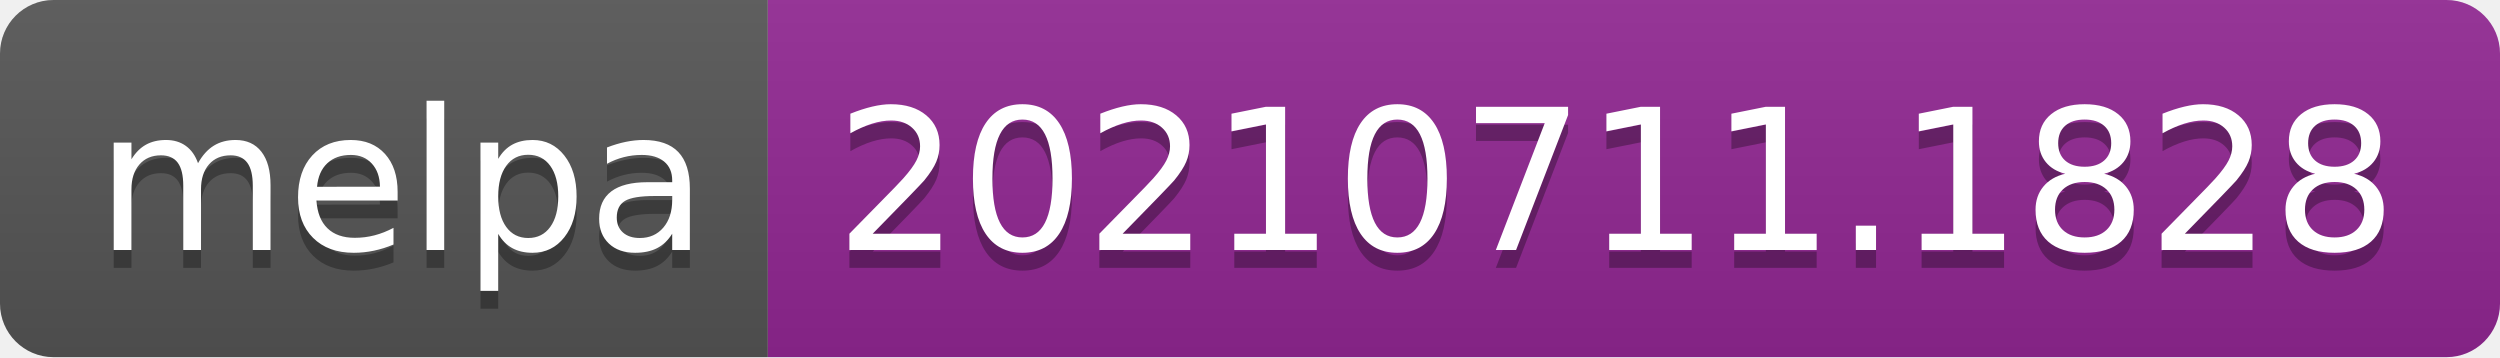
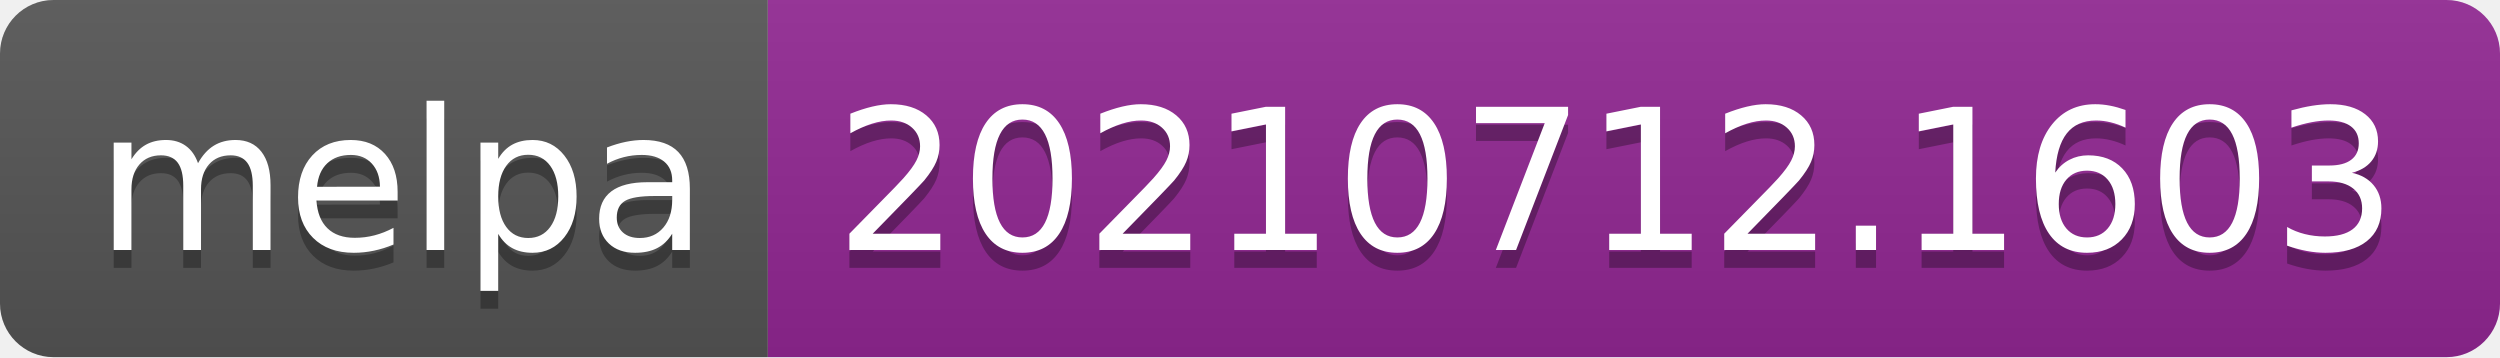
- <svg xmlns="http://www.w3.org/2000/svg" width="140" height="20" role="img" aria-label="melpa: 20210711.1828">
+ <svg xmlns="http://www.w3.org/2000/svg" width="140" height="20" role="img" aria-label="melpa: 20210712.1603">
  <linearGradient id="s" x2="0" y2="100%">
    <stop offset="0" stop-color="#bbb" stop-opacity=".1" />
    <stop offset="1" stop-opacity=".1" />
  </linearGradient>
  <clipPath id="r">
    <rect width="140" height="20" rx="3" fill="#fff" />
  </clipPath>
  <g clip-path="url(#r)">
    <rect width="43" height="20" fill="#555" />
    <rect x="43" width="97" height="20" fill="#922793" />
    <rect width="140" height="20" fill="url(#s)" />
  </g>
  <g fill="#fff" text-anchor="middle" font-family="Verdana,Geneva,DejaVu Sans,sans-serif" text-rendering="geometricPrecision" font-size="110">
    <text aria-hidden="true" x="225" y="150" fill="#010101" fill-opacity=".3" transform="scale(.1)" textLength="330">melpa</text>
    <text x="225" y="140" transform="scale(.1)" fill="#fff" textLength="330">melpa</text>
-     <text aria-hidden="true" x="905" y="150" fill="#010101" fill-opacity=".3" transform="scale(.1)" textLength="870">20210711.1828</text>
-     <text x="905" y="140" transform="scale(.1)" fill="#fff" textLength="870">20210711.1828</text>
+     <text aria-hidden="true" x="905" y="150" fill="#010101" fill-opacity=".3" transform="scale(.1)" textLength="870">20210712.1603</text>
+     <text x="905" y="140" transform="scale(.1)" fill="#fff" textLength="870">20210712.1603</text>
  </g>
</svg>
